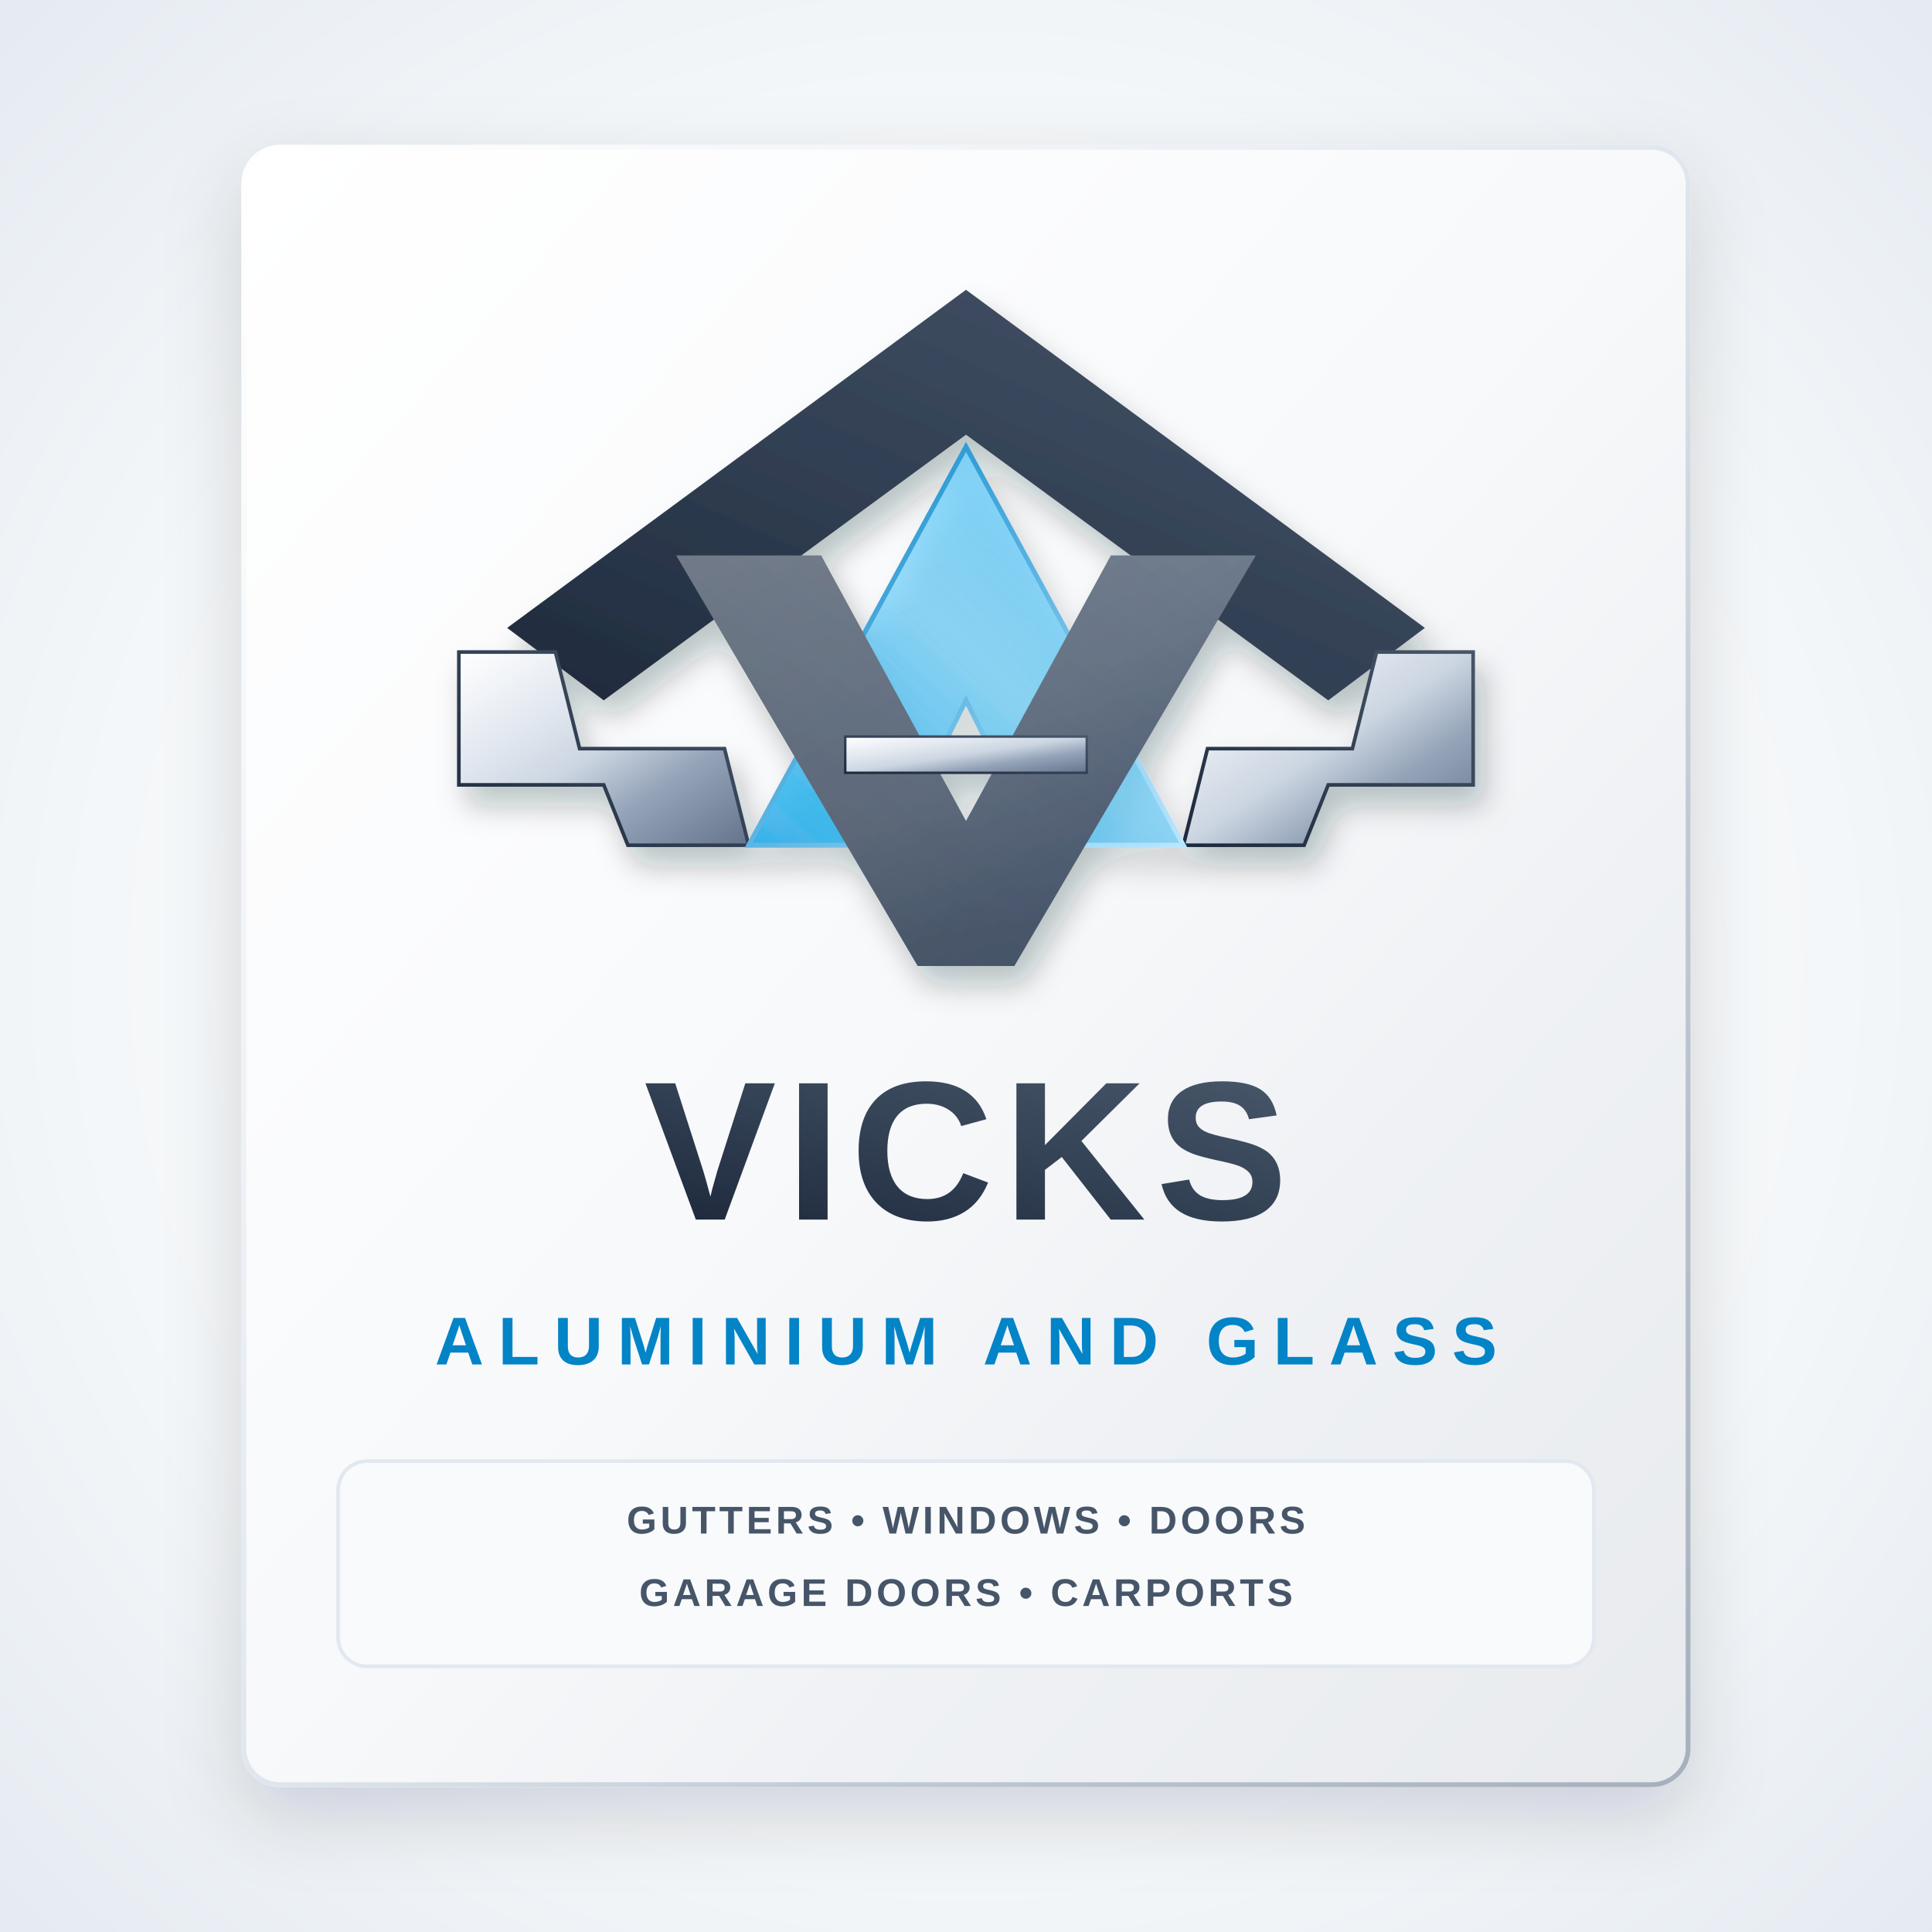
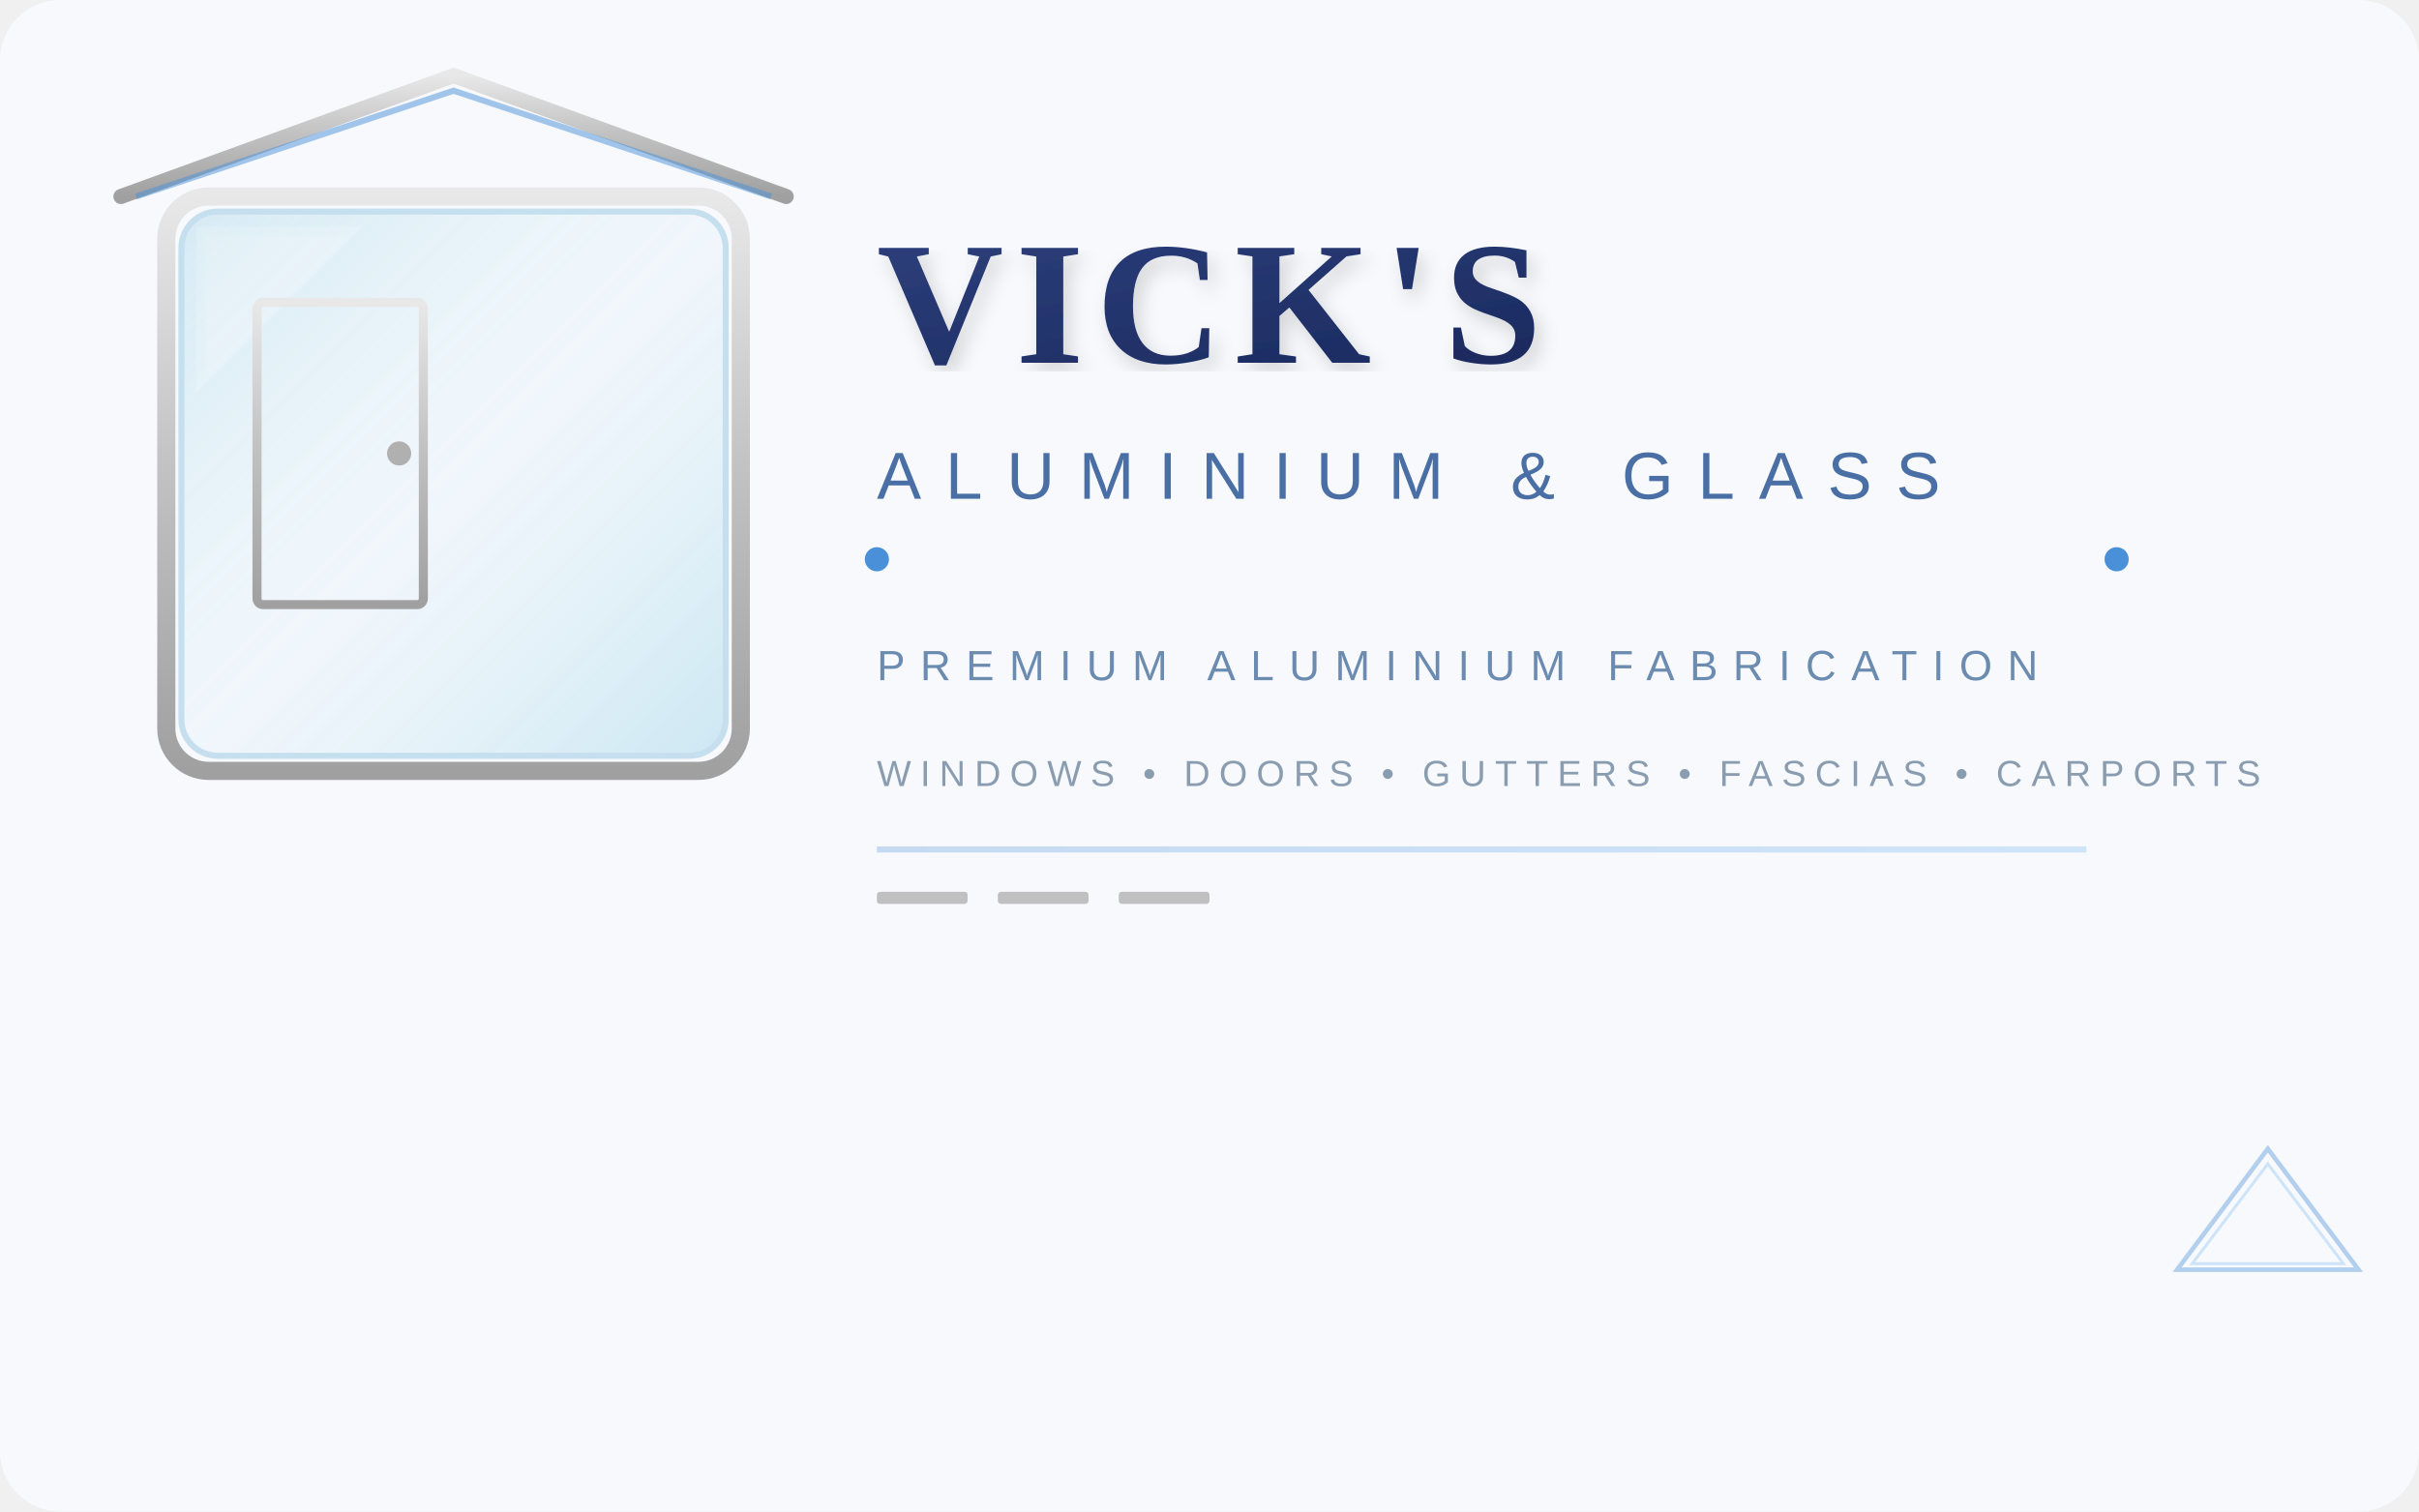
- <svg xmlns="http://www.w3.org/2000/svg" viewBox="0 0 800 800" width="100%" height="100%">
+ <svg xmlns="http://www.w3.org/2000/svg" viewBox="0 0 800 500" width="800" height="500">
  <defs>
-     <radialGradient id="bgGlow" cx="50%" cy="50%" r="75%">
-       <stop offset="0%" stop-color="#ffffff" />
-       <stop offset="60%" stop-color="#f4f7f9" />
-       <stop offset="100%" stop-color="#e2e8f0" />
-     </radialGradient>
-     <linearGradient id="metalLight" x1="0%" y1="0%" x2="100%" y2="100%">
-       <stop offset="0%" stop-color="#ffffff" />
-       <stop offset="30%" stop-color="#e2e8f0" />
-       <stop offset="50%" stop-color="#cbd5e1" />
-       <stop offset="70%" stop-color="#94a3b8" />
-       <stop offset="100%" stop-color="#64748b" />
+     <linearGradient id="mainGrad" x1="0%" y1="0%" x2="100%" y2="100%">
+       <stop offset="0%" style="stop-color:#2c3e7a;stop-opacity:1" />
+       <stop offset="100%" style="stop-color:#1a2a5e;stop-opacity:1" />
    </linearGradient>
-     <linearGradient id="metalDark" x1="100%" y1="0%" x2="0%" y2="100%">
-       <stop offset="0%" stop-color="#475569" />
-       <stop offset="50%" stop-color="#334155" />
-       <stop offset="100%" stop-color="#1e293b" />
+     <linearGradient id="accentGrad" x1="0%" y1="0%" x2="100%" y2="0%">
+       <stop offset="0%" style="stop-color:#4a90d9;stop-opacity:1" />
+       <stop offset="100%" style="stop-color:#6db3f2;stop-opacity:1" />
    </linearGradient>
-     <linearGradient id="glassCyan" x1="0%" y1="100%" x2="100%" y2="0%">
-       <stop offset="0%" stop-color="#0ea5e9" stop-opacity="0.8" />
-       <stop offset="50%" stop-color="#38bdf8" stop-opacity="0.5" />
-       <stop offset="100%" stop-color="#7dd3fc" stop-opacity="0.9" />
+     <linearGradient id="glassGrad" x1="0%" y1="0%" x2="100%" y2="100%">
+       <stop offset="0%" style="stop-color:#a8d8ea;stop-opacity:0.6" />
+       <stop offset="50%" style="stop-color:#d4eef7;stop-opacity:0.3" />
+       <stop offset="100%" style="stop-color:#7ec8e3;stop-opacity:0.5" />
    </linearGradient>
-     <linearGradient id="glassStroke" x1="0%" y1="0%" x2="100%" y2="100%">
-       <stop offset="0%" stop-color="#0284c7" />
-       <stop offset="100%" stop-color="#bae6fd" />
+     <linearGradient id="alumGrad" x1="0%" y1="0%" x2="0%" y2="100%">
+       <stop offset="0%" style="stop-color:#e8e8e8;stop-opacity:1" />
+       <stop offset="50%" style="stop-color:#c0c0c0;stop-opacity:1" />
+       <stop offset="100%" style="stop-color:#a0a0a0;stop-opacity:1" />
    </linearGradient>
-     <filter id="dropShadow" x="-10%" y="-10%" width="130%" height="130%">
-       <feDropShadow dx="4" dy="8" stdDeviation="6" flood-color="#0f172a" flood-opacity="0.25" />
+     <filter id="shadow" x="-5%" y="-5%" width="110%" height="110%">
+       <feDropShadow dx="2" dy="3" stdDeviation="3" flood-color="#000" flood-opacity="0.15" />
    </filter>
-     <filter id="softShadow" x="-20%" y="-20%" width="140%" height="140%">
-       <feDropShadow dx="0" dy="12" stdDeviation="16" flood-color="#0f172a" flood-opacity="0.15" />
+     <filter id="glow">
+       <feGaussianBlur stdDeviation="2" result="blur" />
+       <feMerge>
+         <feMergeNode in="blur" />
+         <feMergeNode in="SourceGraphic" />
+       </feMerge>
    </filter>
  </defs>
-   <rect width="800" height="800" fill="url(#bgGlow)" />
-   <g filter="url(#softShadow)">
-     <rect x="100" y="60" width="600" height="680" rx="16" fill="#ffffff" />
-     <rect x="100" y="60" width="600" height="680" rx="16" fill="url(#metalLight)" opacity="0.15" />
-     <rect x="101" y="61" width="598" height="678" rx="15" fill="none" stroke="url(#metalLight)" stroke-width="2" opacity="0.5" />
-   </g>
-   <g filter="url(#dropShadow)" transform="translate(0, -10)">
-     <path d="M 400 130 L 590 270 L 550 300 L 400 190 L 250 300 L 210 270 Z" fill="url(#metalDark)" />
-     <path d="M 190 280 L 230 280 L 240 320 L 300 320 L 310 360 L 260 360 L 250 335 L 190 335 Z" fill="url(#metalLight)" stroke="url(#metalDark)" stroke-width="1.5" />
-     <path d="M 610 280 L 570 280 L 560 320 L 500 320 L 490 360 L 540 360 L 550 335 L 610 335 Z" fill="url(#metalLight)" stroke="url(#metalDark)" stroke-width="1.5" />
-     <polygon points="400,195 490,360 430,360 400,300 370,360 310,360" fill="url(#glassCyan)" stroke="url(#glassStroke)" stroke-width="2" />
-     <path d="M 280 240 L 340 240 L 400 350 L 460 240 L 520 240 L 420 410 L 380 410 Z" fill="url(#metalDark)" />
-     <path d="M 280 240 L 340 240 L 400 350 L 460 240 L 520 240 L 420 410 L 380 410 Z" fill="url(#metalLight)" opacity="0.3" />
-     <rect x="350" y="315" width="100" height="15" fill="url(#metalLight)" stroke="url(#metalDark)" stroke-width="1" />
-   </g>
-   <text x="400" y="505" font-family="'Montserrat', 'Helvetica Neue', 'Arial', sans-serif" font-weight="900" font-size="82" fill="url(#metalDark)" text-anchor="middle" letter-spacing="4">VICKS</text>
-   <line x1="220" y1="530" x2="580" y2="530" stroke="url(#metalLight)" stroke-width="4" stroke-linecap="round" />
-   <text x="400" y="565" font-family="'Montserrat', 'Helvetica Neue', 'Arial', sans-serif" font-weight="700" font-size="28" fill="#0284c7" text-anchor="middle" letter-spacing="6">ALUMINIUM AND GLASS</text>
-   <g transform="translate(400, 620)">
-     <rect x="-260" y="-15" width="520" height="85" rx="12" fill="#f8fafc" stroke="#e2e8f0" stroke-width="1.5" />
-     <text x="0" y="15" font-family="'Arial', sans-serif" font-weight="700" font-size="16" fill="#475569" text-anchor="middle" letter-spacing="1.5">GUTTERS • WINDOWS • DOORS</text>
-     <text x="0" y="45" font-family="'Arial', sans-serif" font-weight="700" font-size="16" fill="#475569" text-anchor="middle" letter-spacing="1.5">GARAGE DOORS • CARPORTS</text>
-   </g>
+   <rect width="800" height="500" rx="20" fill="#f8f9fc" />
+   <rect x="60" y="70" width="180" height="180" rx="12" fill="url(#glassGrad)" stroke="#b0d4e8" stroke-width="2" opacity="0.7" />
+   <rect x="55" y="65" width="190" height="190" rx="14" fill="none" stroke="url(#alumGrad)" stroke-width="6" />
+   <line x1="150" y1="65" x2="150" y2="255" stroke="url(#alumGrad)" stroke-width="4" />
+   <line x1="55" y1="160" x2="245" y2="160" stroke="url(#alumGrad)" stroke-width="4" />
+   <polygon points="65,75 120,75 65,130" fill="white" opacity="0.15" />
+   <polygon points="68,78 115,78 68,125" fill="white" opacity="0.1" />
+   <rect x="85" y="100" width="55" height="100" rx="2" fill="none" stroke="url(#alumGrad)" stroke-width="3" />
+   <circle cx="132" cy="150" r="4" fill="#b0b0b0" />
+   <path d="M40 65 L150 25 L260 65" stroke="url(#alumGrad)" stroke-width="5" fill="none" stroke-linecap="round" />
+   <path d="M45 65 L150 30 L255 65" stroke="#4a90d9" stroke-width="2" fill="none" opacity="0.5" />
+   <text x="290" y="120" font-family="'Georgia', 'Times New Roman', serif" font-size="58" font-weight="bold" fill="url(#mainGrad)" letter-spacing="4" filter="url(#shadow)">VICK'S</text>
+   <text x="290" y="165" font-family="'Arial', 'Helvetica', sans-serif" font-size="22" font-weight="300" fill="#4a6fa5" letter-spacing="8">ALUMINIUM &amp; GLASS</text>
+   <line x1="290" y1="185" x2="700" y2="185" stroke="url(#accentGrad)" stroke-width="2" />
+   <circle cx="700" cy="185" r="4" fill="#4a90d9" />
+   <circle cx="290" cy="185" r="4" fill="#4a90d9" />
+   <text x="290" y="225" font-family="'Arial', 'Helvetica', sans-serif" font-size="14" font-weight="400" fill="#6b8bb0" letter-spacing="5">PREMIUM ALUMINIUM FABRICATION</text>
+   <text x="290" y="260" font-family="'Arial', 'Helvetica', sans-serif" font-size="12" fill="#8a9db0" letter-spacing="3">WINDOWS  •  DOORS  •  GUTTERS  •  FASCIAS  •  CARPORTS</text>
+   <rect x="290" y="280" width="400" height="2" fill="url(#accentGrad)" opacity="0.3" />
+   <rect x="290" y="295" width="30" height="4" rx="1" fill="#c0c0c0" />
+   <rect x="330" y="295" width="30" height="4" rx="1" fill="#c0c0c0" />
+   <rect x="370" y="295" width="30" height="4" rx="1" fill="#c0c0c0" />
+   <polygon points="720,420 750,380 780,420" fill="none" stroke="#4a90d9" stroke-width="1.5" opacity="0.4" />
+   <polygon points="725,418 750,385 775,418" fill="none" stroke="#6db3f2" stroke-width="1" opacity="0.3" />
</svg>
